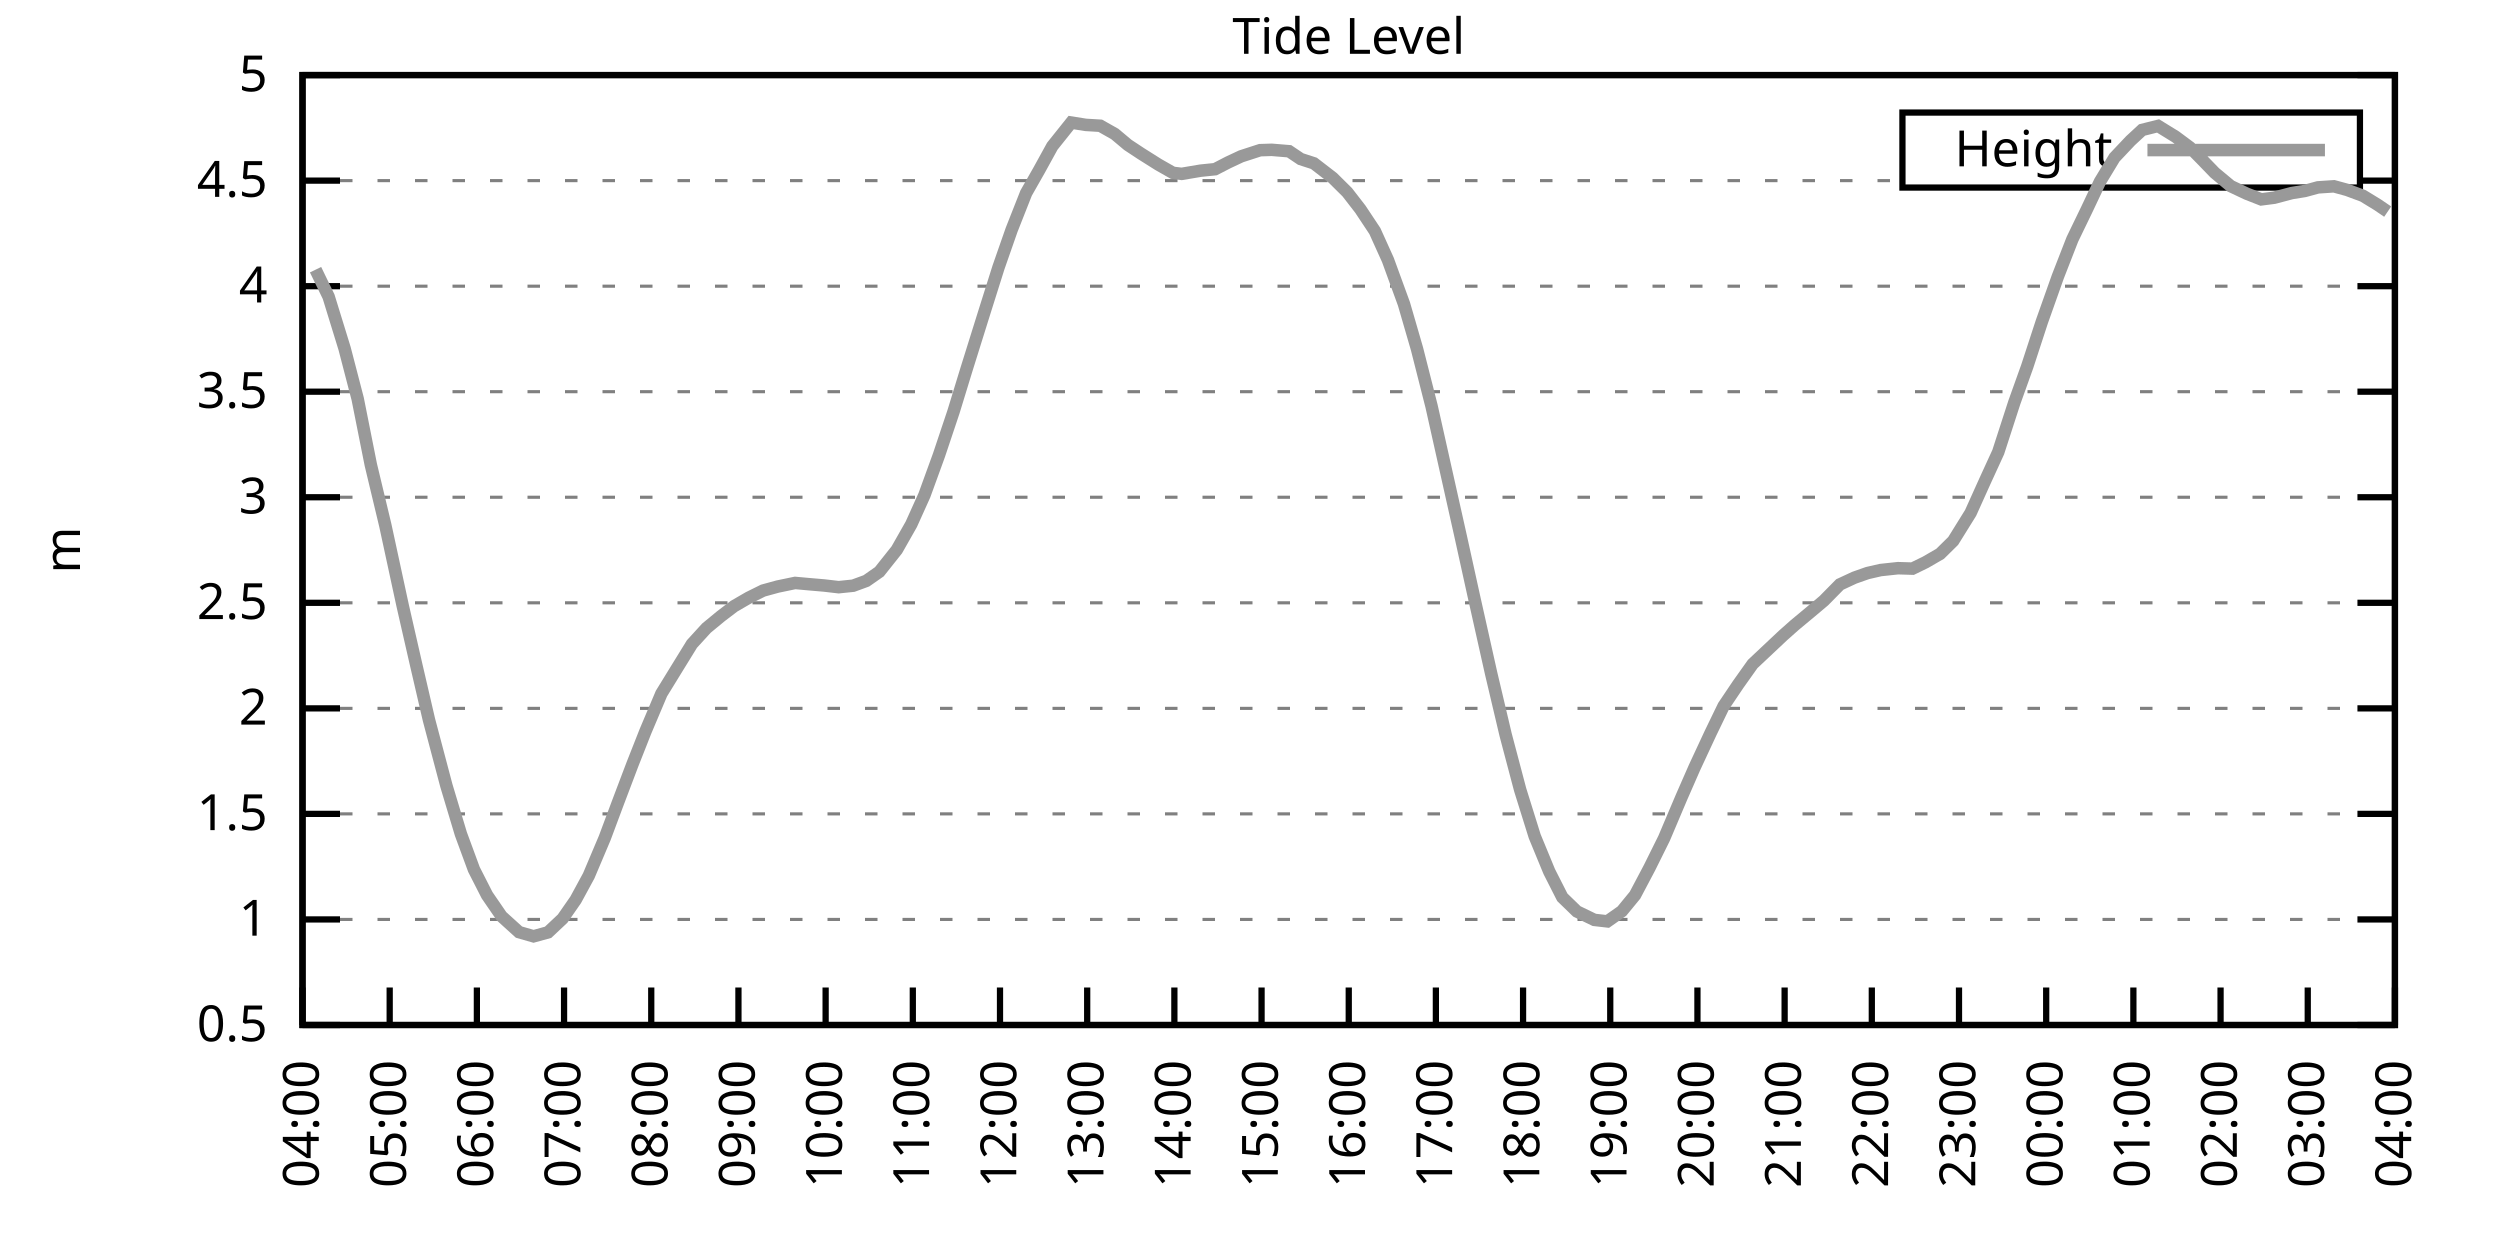
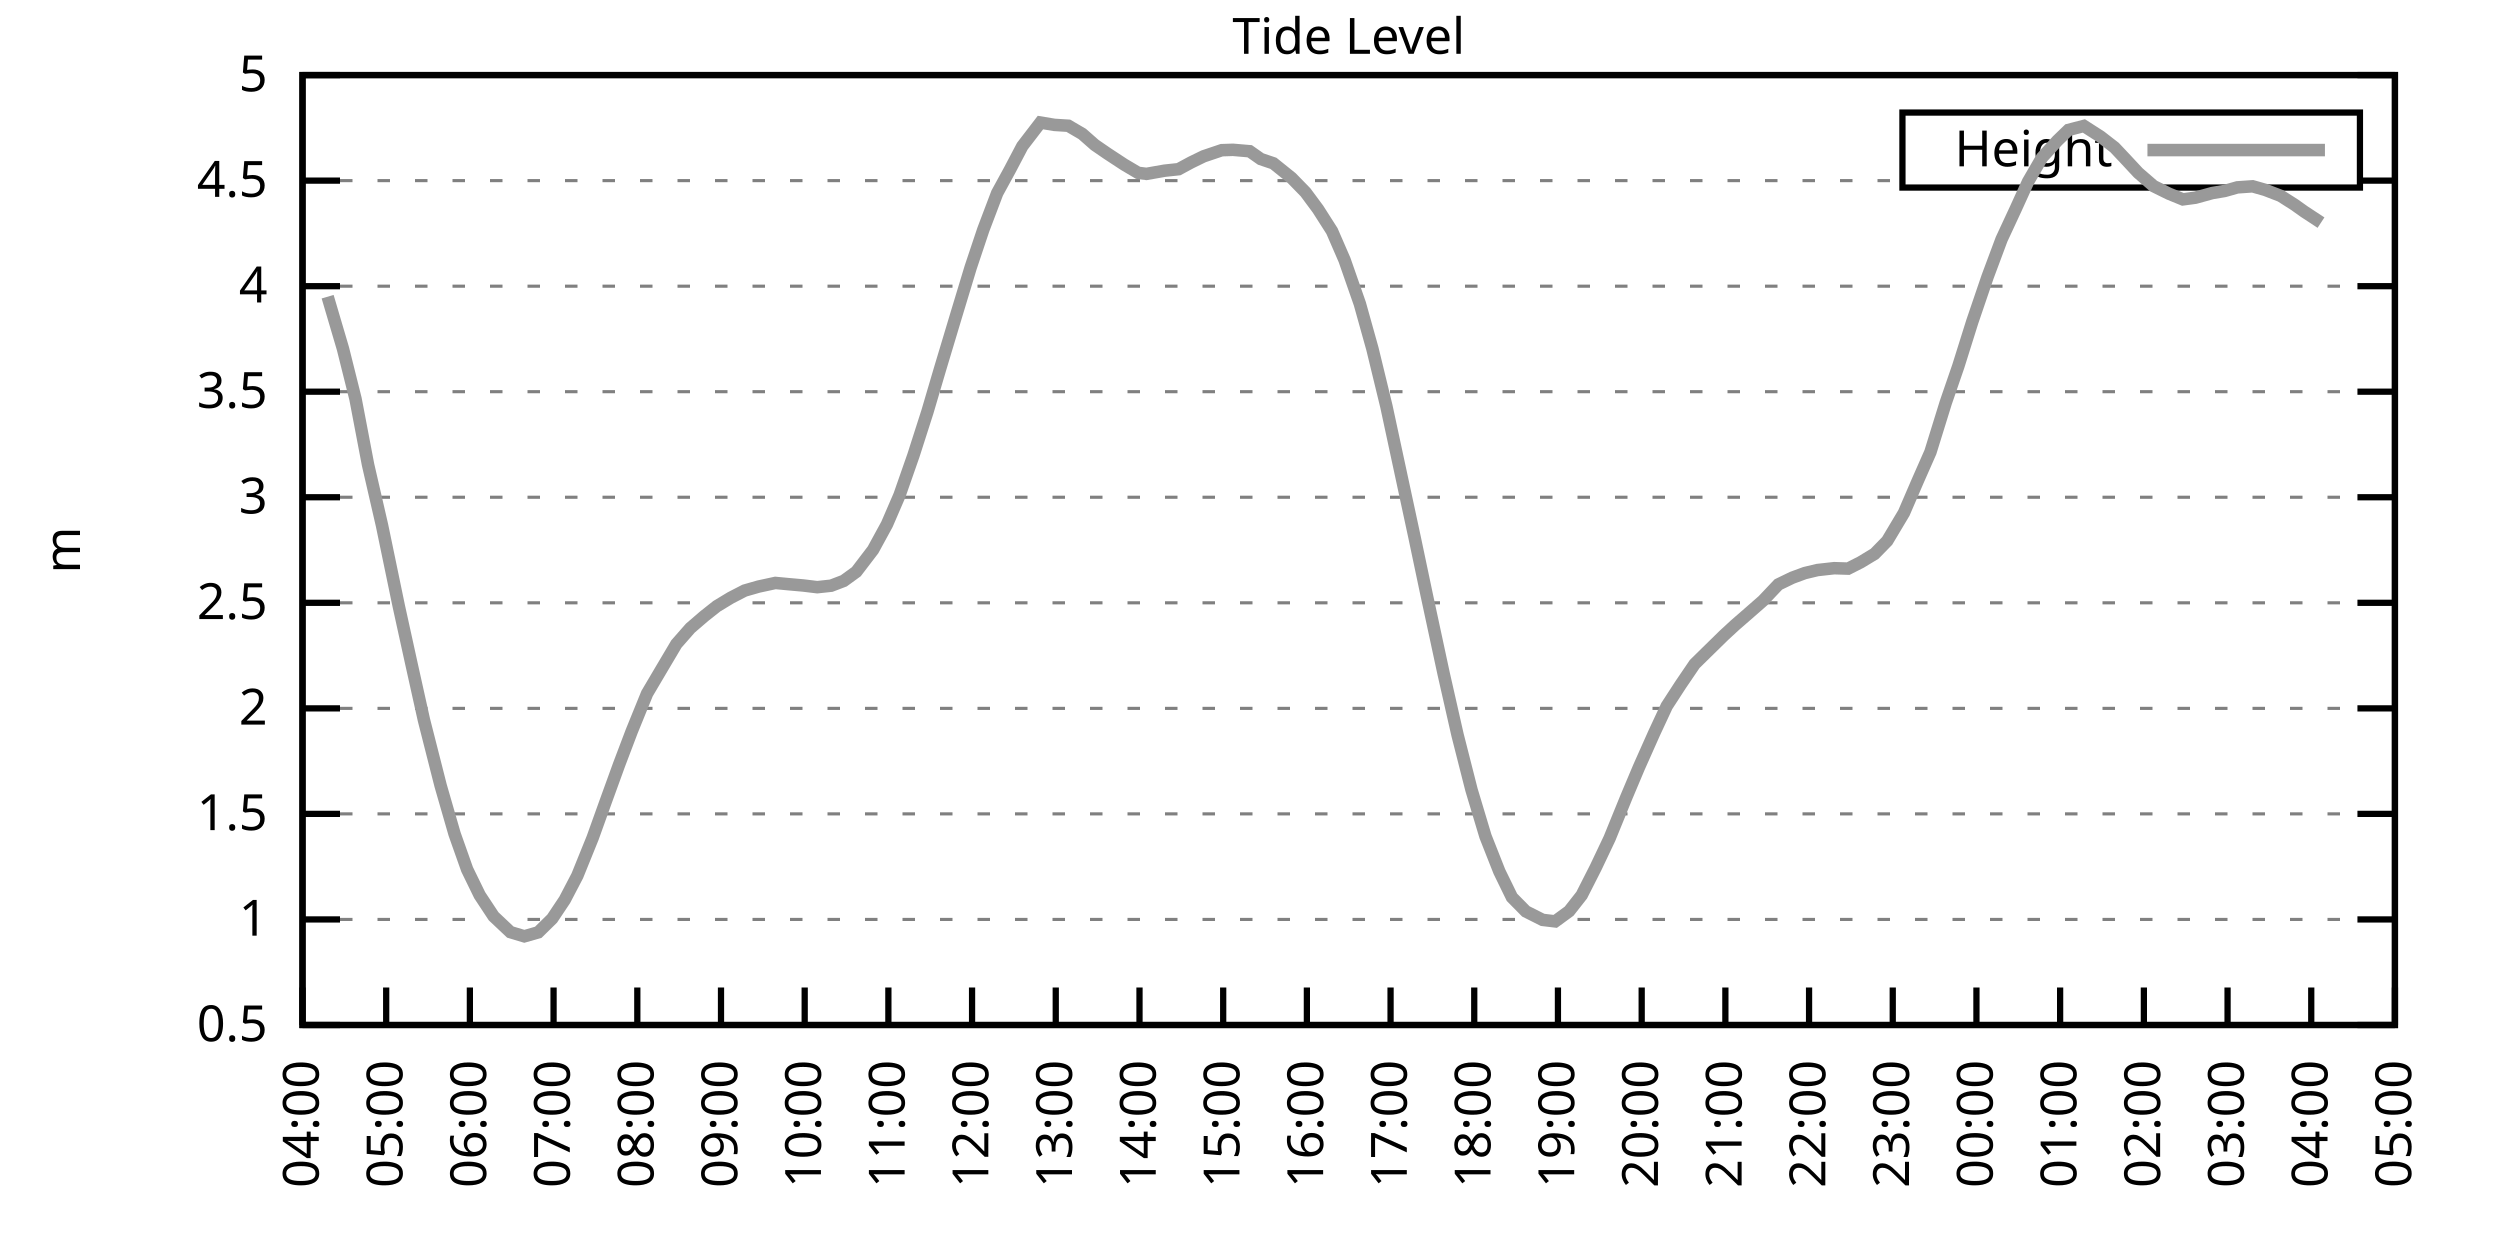
<svg xmlns="http://www.w3.org/2000/svg" xmlns:xlink="http://www.w3.org/1999/xlink" width="400" height="200" viewBox="0 0 400 200">
  <g id="gnuplot_canvas">
    <rect x="0" y="0" width="400" height="200" fill="none" />
    <defs>
      <circle id="gpDot" r="0.5" stroke-width="0.5" stroke="currentColor" />
      <path id="gpPt0" stroke-width="0.333" stroke="currentColor" d="M-1,0 h2 M0,-1 v2" />
      <path id="gpPt1" stroke-width="0.333" stroke="currentColor" d="M-1,-1 L1,1 M1,-1 L-1,1" />
      <path id="gpPt2" stroke-width="0.333" stroke="currentColor" d="M-1,0 L1,0 M0,-1 L0,1 M-1,-1 L1,1 M-1,1 L1,-1" />
      <rect id="gpPt3" stroke-width="0.333" stroke="currentColor" x="-1" y="-1" width="2" height="2" />
      <rect id="gpPt4" stroke-width="0.333" stroke="currentColor" fill="currentColor" x="-1" y="-1" width="2" height="2" />
      <circle id="gpPt5" stroke-width="0.333" stroke="currentColor" cx="0" cy="0" r="1" />
      <use xlink:href="#gpPt5" id="gpPt6" fill="currentColor" stroke="none" />
      <path id="gpPt7" stroke-width="0.333" stroke="currentColor" d="M0,-1.33 L-1.33,0.67 L1.33,0.67 z" />
      <use xlink:href="#gpPt7" id="gpPt8" fill="currentColor" stroke="none" />
      <use xlink:href="#gpPt7" id="gpPt9" stroke="currentColor" transform="rotate(180)" />
      <use xlink:href="#gpPt9" id="gpPt10" fill="currentColor" stroke="none" />
      <use xlink:href="#gpPt3" id="gpPt11" stroke="currentColor" transform="rotate(45)" />
      <use xlink:href="#gpPt11" id="gpPt12" fill="currentColor" stroke="none" />
      <path id="gpPt13" stroke-width="0.333" stroke="currentColor" d="M0,1.330 L1.265,0.411 L0.782,-1.067 L-0.782,-1.076 L-1.265,0.411 z" />
      <use xlink:href="#gpPt13" id="gpPt14" fill="currentColor" stroke="none" />
      <filter id="textbox" filterUnits="objectBoundingBox" x="0" y="0" height="1" width="1">
        <feFlood flood-color="white" flood-opacity="1" result="bgnd" />
        <feComposite in="SourceGraphic" in2="bgnd" operator="atop" />
      </filter>
      <filter id="greybox" filterUnits="objectBoundingBox" x="0" y="0" height="1" width="1">
        <feFlood flood-color="lightgrey" flood-opacity="1" result="grey" />
        <feComposite in="SourceGraphic" in2="grey" operator="atop" />
      </filter>
    </defs>
    <g fill="none" color="white" stroke="currentColor" stroke-width="1.00" stroke-linecap="butt" stroke-linejoin="miter">
</g>
    <g fill="none" color="black" stroke="currentColor" stroke-width="1.00" stroke-linecap="butt" stroke-linejoin="miter">
      <g stroke="none" shape-rendering="crispEdges">
        <polygon fill="rgb(255, 255, 255)" points="48.40,164.00 383.18,164.00 383.18,12.02 48.40,12.02 " />
      </g>
    </g>
    <g fill="none" color="black" stroke="currentColor" stroke-width="1.00" stroke-linecap="butt" stroke-linejoin="miter">
</g>
    <g fill="none" color="black" stroke="black" stroke-width="0.50" stroke-linecap="butt" stroke-linejoin="miter">
</g>
    <g fill="none" color="gray" stroke="currentColor" stroke-width="0.50" stroke-linecap="butt" stroke-linejoin="miter">
      <path stroke="gray" stroke-dasharray="2,4" class="gridline" d="M48.40,164.00 L383.19,164.00  " />
    </g>
    <g fill="none" color="gray" stroke="gray" stroke-width="1.00" stroke-linecap="butt" stroke-linejoin="miter">
</g>
    <g fill="none" color="black" stroke="currentColor" stroke-width="1.00" stroke-linecap="butt" stroke-linejoin="miter">
      <path stroke="black" d="M48.40,164.00 L54.40,164.00 M383.19,164.00 L377.19,164.00  " />
      <g transform="translate(42.80,166.60)" stroke="none" fill="black" font-family="Sans" font-size="8.00" text-anchor="end">
        <text>
          <tspan font-family="Sans"> 0.5</tspan>
        </text>
      </g>
    </g>
    <g fill="none" color="black" stroke="currentColor" stroke-width="1.00" stroke-linecap="butt" stroke-linejoin="miter">
</g>
    <g fill="none" color="black" stroke="black" stroke-width="0.50" stroke-linecap="butt" stroke-linejoin="miter">
</g>
    <g fill="none" color="gray" stroke="currentColor" stroke-width="0.50" stroke-linecap="butt" stroke-linejoin="miter">
      <path stroke="gray" stroke-dasharray="2,4" class="gridline" d="M48.40,147.11 L383.19,147.11  " />
    </g>
    <g fill="none" color="gray" stroke="gray" stroke-width="1.00" stroke-linecap="butt" stroke-linejoin="miter">
</g>
    <g fill="none" color="black" stroke="currentColor" stroke-width="1.00" stroke-linecap="butt" stroke-linejoin="miter">
      <path stroke="black" d="M48.40,147.11 L54.40,147.11 M383.19,147.11 L377.19,147.11  " />
      <g transform="translate(42.80,149.71)" stroke="none" fill="black" font-family="Sans" font-size="8.00" text-anchor="end">
        <text>
          <tspan font-family="Sans"> 1</tspan>
        </text>
      </g>
    </g>
    <g fill="none" color="black" stroke="currentColor" stroke-width="1.00" stroke-linecap="butt" stroke-linejoin="miter">
</g>
    <g fill="none" color="black" stroke="black" stroke-width="0.50" stroke-linecap="butt" stroke-linejoin="miter">
</g>
    <g fill="none" color="gray" stroke="currentColor" stroke-width="0.50" stroke-linecap="butt" stroke-linejoin="miter">
      <path stroke="gray" stroke-dasharray="2,4" class="gridline" d="M48.40,130.22 L383.19,130.22  " />
    </g>
    <g fill="none" color="gray" stroke="gray" stroke-width="1.00" stroke-linecap="butt" stroke-linejoin="miter">
</g>
    <g fill="none" color="black" stroke="currentColor" stroke-width="1.00" stroke-linecap="butt" stroke-linejoin="miter">
      <path stroke="black" d="M48.40,130.22 L54.40,130.22 M383.19,130.22 L377.19,130.22  " />
      <g transform="translate(42.80,132.82)" stroke="none" fill="black" font-family="Sans" font-size="8.00" text-anchor="end">
        <text>
          <tspan font-family="Sans"> 1.5</tspan>
        </text>
      </g>
    </g>
    <g fill="none" color="black" stroke="currentColor" stroke-width="1.00" stroke-linecap="butt" stroke-linejoin="miter">
</g>
    <g fill="none" color="black" stroke="black" stroke-width="0.50" stroke-linecap="butt" stroke-linejoin="miter">
</g>
    <g fill="none" color="gray" stroke="currentColor" stroke-width="0.50" stroke-linecap="butt" stroke-linejoin="miter">
      <path stroke="gray" stroke-dasharray="2,4" class="gridline" d="M48.40,113.34 L383.19,113.34  " />
    </g>
    <g fill="none" color="gray" stroke="gray" stroke-width="1.00" stroke-linecap="butt" stroke-linejoin="miter">
</g>
    <g fill="none" color="black" stroke="currentColor" stroke-width="1.00" stroke-linecap="butt" stroke-linejoin="miter">
      <path stroke="black" d="M48.40,113.34 L54.40,113.34 M383.19,113.34 L377.19,113.34  " />
      <g transform="translate(42.80,115.94)" stroke="none" fill="black" font-family="Sans" font-size="8.00" text-anchor="end">
        <text>
          <tspan font-family="Sans"> 2</tspan>
        </text>
      </g>
    </g>
    <g fill="none" color="black" stroke="currentColor" stroke-width="1.00" stroke-linecap="butt" stroke-linejoin="miter">
</g>
    <g fill="none" color="black" stroke="black" stroke-width="0.50" stroke-linecap="butt" stroke-linejoin="miter">
</g>
    <g fill="none" color="gray" stroke="currentColor" stroke-width="0.50" stroke-linecap="butt" stroke-linejoin="miter">
      <path stroke="gray" stroke-dasharray="2,4" class="gridline" d="M48.40,96.45 L383.19,96.45  " />
    </g>
    <g fill="none" color="gray" stroke="gray" stroke-width="1.00" stroke-linecap="butt" stroke-linejoin="miter">
</g>
    <g fill="none" color="black" stroke="currentColor" stroke-width="1.00" stroke-linecap="butt" stroke-linejoin="miter">
      <path stroke="black" d="M48.40,96.45 L54.40,96.45 M383.19,96.45 L377.19,96.45  " />
      <g transform="translate(42.80,99.05)" stroke="none" fill="black" font-family="Sans" font-size="8.00" text-anchor="end">
        <text>
          <tspan font-family="Sans"> 2.5</tspan>
        </text>
      </g>
    </g>
    <g fill="none" color="black" stroke="currentColor" stroke-width="1.00" stroke-linecap="butt" stroke-linejoin="miter">
</g>
    <g fill="none" color="black" stroke="black" stroke-width="0.50" stroke-linecap="butt" stroke-linejoin="miter">
</g>
    <g fill="none" color="gray" stroke="currentColor" stroke-width="0.50" stroke-linecap="butt" stroke-linejoin="miter">
      <path stroke="gray" stroke-dasharray="2,4" class="gridline" d="M48.40,79.56 L383.19,79.56  " />
    </g>
    <g fill="none" color="gray" stroke="gray" stroke-width="1.00" stroke-linecap="butt" stroke-linejoin="miter">
</g>
    <g fill="none" color="black" stroke="currentColor" stroke-width="1.00" stroke-linecap="butt" stroke-linejoin="miter">
      <path stroke="black" d="M48.40,79.56 L54.40,79.56 M383.19,79.56 L377.19,79.56  " />
      <g transform="translate(42.80,82.16)" stroke="none" fill="black" font-family="Sans" font-size="8.00" text-anchor="end">
        <text>
          <tspan font-family="Sans"> 3</tspan>
        </text>
      </g>
    </g>
    <g fill="none" color="black" stroke="currentColor" stroke-width="1.00" stroke-linecap="butt" stroke-linejoin="miter">
</g>
    <g fill="none" color="black" stroke="black" stroke-width="0.50" stroke-linecap="butt" stroke-linejoin="miter">
</g>
    <g fill="none" color="gray" stroke="currentColor" stroke-width="0.50" stroke-linecap="butt" stroke-linejoin="miter">
      <path stroke="gray" stroke-dasharray="2,4" class="gridline" d="M48.40,62.67 L383.19,62.67  " />
    </g>
    <g fill="none" color="gray" stroke="gray" stroke-width="1.00" stroke-linecap="butt" stroke-linejoin="miter">
</g>
    <g fill="none" color="black" stroke="currentColor" stroke-width="1.00" stroke-linecap="butt" stroke-linejoin="miter">
      <path stroke="black" d="M48.40,62.67 L54.40,62.67 M383.19,62.67 L377.19,62.67  " />
      <g transform="translate(42.80,65.27)" stroke="none" fill="black" font-family="Sans" font-size="8.00" text-anchor="end">
        <text>
          <tspan font-family="Sans"> 3.5</tspan>
        </text>
      </g>
    </g>
    <g fill="none" color="black" stroke="currentColor" stroke-width="1.00" stroke-linecap="butt" stroke-linejoin="miter">
</g>
    <g fill="none" color="black" stroke="black" stroke-width="0.50" stroke-linecap="butt" stroke-linejoin="miter">
</g>
    <g fill="none" color="gray" stroke="currentColor" stroke-width="0.50" stroke-linecap="butt" stroke-linejoin="miter">
      <path stroke="gray" stroke-dasharray="2,4" class="gridline" d="M48.40,45.79 L383.19,45.79  " />
    </g>
    <g fill="none" color="gray" stroke="gray" stroke-width="1.00" stroke-linecap="butt" stroke-linejoin="miter">
</g>
    <g fill="none" color="black" stroke="currentColor" stroke-width="1.00" stroke-linecap="butt" stroke-linejoin="miter">
      <path stroke="black" d="M48.40,45.79 L54.40,45.79 M383.19,45.79 L377.19,45.79  " />
      <g transform="translate(42.80,48.39)" stroke="none" fill="black" font-family="Sans" font-size="8.00" text-anchor="end">
        <text>
          <tspan font-family="Sans"> 4</tspan>
        </text>
      </g>
    </g>
    <g fill="none" color="black" stroke="currentColor" stroke-width="1.00" stroke-linecap="butt" stroke-linejoin="miter">
</g>
    <g fill="none" color="black" stroke="black" stroke-width="0.50" stroke-linecap="butt" stroke-linejoin="miter">
</g>
    <g fill="none" color="gray" stroke="currentColor" stroke-width="0.50" stroke-linecap="butt" stroke-linejoin="miter">
      <path stroke="gray" stroke-dasharray="2,4" class="gridline" d="M48.40,28.90 L304.39,28.90 M377.59,28.90 L383.19,28.90  " />
    </g>
    <g fill="none" color="gray" stroke="gray" stroke-width="1.00" stroke-linecap="butt" stroke-linejoin="miter">
</g>
    <g fill="none" color="black" stroke="currentColor" stroke-width="1.00" stroke-linecap="butt" stroke-linejoin="miter">
      <path stroke="black" d="M48.40,28.90 L54.40,28.90 M383.19,28.90 L377.19,28.90  " />
      <g transform="translate(42.80,31.50)" stroke="none" fill="black" font-family="Sans" font-size="8.00" text-anchor="end">
        <text>
          <tspan font-family="Sans"> 4.5</tspan>
        </text>
      </g>
    </g>
    <g fill="none" color="black" stroke="currentColor" stroke-width="1.00" stroke-linecap="butt" stroke-linejoin="miter">
</g>
    <g fill="none" color="black" stroke="black" stroke-width="0.50" stroke-linecap="butt" stroke-linejoin="miter">
</g>
    <g fill="none" color="gray" stroke="currentColor" stroke-width="0.50" stroke-linecap="butt" stroke-linejoin="miter">
      <path stroke="gray" stroke-dasharray="2,4" class="gridline" d="M48.40,12.01 L383.19,12.01  " />
    </g>
    <g fill="none" color="gray" stroke="gray" stroke-width="1.00" stroke-linecap="butt" stroke-linejoin="miter">
</g>
    <g fill="none" color="black" stroke="currentColor" stroke-width="1.00" stroke-linecap="butt" stroke-linejoin="miter">
      <path stroke="black" d="M48.40,12.01 L54.40,12.01 M383.19,12.01 L377.19,12.01  " />
      <g transform="translate(42.80,14.61)" stroke="none" fill="black" font-family="Sans" font-size="8.00" text-anchor="end">
        <text>
          <tspan font-family="Sans"> 5</tspan>
        </text>
      </g>
    </g>
    <g fill="none" color="black" stroke="currentColor" stroke-width="1.00" stroke-linecap="butt" stroke-linejoin="miter">
      <path stroke="black" d="M48.40,164.00 L48.40,158.00  " />
      <g transform="translate(51.00,169.60) rotate(270.00)" stroke="none" fill="black" font-family="Sans" font-size="8.00" text-anchor="end">
        <text>
          <tspan font-family="Sans">04:00</tspan>
        </text>
      </g>
    </g>
    <g fill="none" color="black" stroke="currentColor" stroke-width="1.00" stroke-linecap="butt" stroke-linejoin="miter">
-       <path stroke="black" d="M62.35,164.00 L62.35,158.00  " />
-       <g transform="translate(64.95,169.60) rotate(270.00)" stroke="none" fill="black" font-family="Sans" font-size="8.00" text-anchor="end">
+       <path stroke="black" d="M61.79,164.00 L61.79,158.00  " />
+       <g transform="translate(64.39,169.60) rotate(270.00)" stroke="none" fill="black" font-family="Sans" font-size="8.00" text-anchor="end">
        <text>
          <tspan font-family="Sans">05:00</tspan>
        </text>
      </g>
    </g>
    <g fill="none" color="black" stroke="currentColor" stroke-width="1.00" stroke-linecap="butt" stroke-linejoin="miter">
-       <path stroke="black" d="M76.30,164.00 L76.30,158.00  " />
-       <g transform="translate(78.90,169.60) rotate(270.00)" stroke="none" fill="black" font-family="Sans" font-size="8.00" text-anchor="end">
+       <path stroke="black" d="M75.18,164.00 L75.18,158.00  " />
+       <g transform="translate(77.78,169.60) rotate(270.00)" stroke="none" fill="black" font-family="Sans" font-size="8.00" text-anchor="end">
        <text>
          <tspan font-family="Sans">06:00</tspan>
        </text>
      </g>
    </g>
    <g fill="none" color="black" stroke="currentColor" stroke-width="1.00" stroke-linecap="butt" stroke-linejoin="miter">
-       <path stroke="black" d="M90.25,164.00 L90.25,158.00  " />
-       <g transform="translate(92.85,169.60) rotate(270.00)" stroke="none" fill="black" font-family="Sans" font-size="8.00" text-anchor="end">
+       <path stroke="black" d="M88.57,164.00 L88.57,158.00  " />
+       <g transform="translate(91.17,169.60) rotate(270.00)" stroke="none" fill="black" font-family="Sans" font-size="8.00" text-anchor="end">
        <text>
          <tspan font-family="Sans">07:00</tspan>
        </text>
      </g>
    </g>
    <g fill="none" color="black" stroke="currentColor" stroke-width="1.00" stroke-linecap="butt" stroke-linejoin="miter">
-       <path stroke="black" d="M104.20,164.00 L104.20,158.00  " />
-       <g transform="translate(106.80,169.60) rotate(270.00)" stroke="none" fill="black" font-family="Sans" font-size="8.00" text-anchor="end">
+       <path stroke="black" d="M101.97,164.00 L101.97,158.00  " />
+       <g transform="translate(104.57,169.60) rotate(270.00)" stroke="none" fill="black" font-family="Sans" font-size="8.00" text-anchor="end">
        <text>
          <tspan font-family="Sans">08:00</tspan>
        </text>
      </g>
    </g>
    <g fill="none" color="black" stroke="currentColor" stroke-width="1.00" stroke-linecap="butt" stroke-linejoin="miter">
-       <path stroke="black" d="M118.15,164.00 L118.15,158.00  " />
-       <g transform="translate(120.75,169.60) rotate(270.00)" stroke="none" fill="black" font-family="Sans" font-size="8.00" text-anchor="end">
+       <path stroke="black" d="M115.36,164.00 L115.36,158.00  " />
+       <g transform="translate(117.96,169.60) rotate(270.00)" stroke="none" fill="black" font-family="Sans" font-size="8.00" text-anchor="end">
        <text>
          <tspan font-family="Sans">09:00</tspan>
        </text>
      </g>
    </g>
    <g fill="none" color="black" stroke="currentColor" stroke-width="1.00" stroke-linecap="butt" stroke-linejoin="miter">
-       <path stroke="black" d="M132.10,164.00 L132.10,158.00  " />
-       <g transform="translate(134.70,169.60) rotate(270.00)" stroke="none" fill="black" font-family="Sans" font-size="8.00" text-anchor="end">
+       <path stroke="black" d="M128.75,164.00 L128.75,158.00  " />
+       <g transform="translate(131.35,169.60) rotate(270.00)" stroke="none" fill="black" font-family="Sans" font-size="8.00" text-anchor="end">
        <text>
          <tspan font-family="Sans">10:00</tspan>
        </text>
      </g>
    </g>
    <g fill="none" color="black" stroke="currentColor" stroke-width="1.00" stroke-linecap="butt" stroke-linejoin="miter">
-       <path stroke="black" d="M146.05,164.00 L146.05,158.00  " />
-       <g transform="translate(148.65,169.60) rotate(270.00)" stroke="none" fill="black" font-family="Sans" font-size="8.00" text-anchor="end">
+       <path stroke="black" d="M142.14,164.00 L142.14,158.00  " />
+       <g transform="translate(144.74,169.60) rotate(270.00)" stroke="none" fill="black" font-family="Sans" font-size="8.00" text-anchor="end">
        <text>
          <tspan font-family="Sans">11:00</tspan>
        </text>
      </g>
    </g>
    <g fill="none" color="black" stroke="currentColor" stroke-width="1.00" stroke-linecap="butt" stroke-linejoin="miter">
-       <path stroke="black" d="M160.00,164.00 L160.00,158.00  " />
-       <g transform="translate(162.60,169.60) rotate(270.00)" stroke="none" fill="black" font-family="Sans" font-size="8.00" text-anchor="end">
+       <path stroke="black" d="M155.53,164.00 L155.53,158.00  " />
+       <g transform="translate(158.13,169.60) rotate(270.00)" stroke="none" fill="black" font-family="Sans" font-size="8.00" text-anchor="end">
        <text>
          <tspan font-family="Sans">12:00</tspan>
        </text>
      </g>
    </g>
    <g fill="none" color="black" stroke="currentColor" stroke-width="1.00" stroke-linecap="butt" stroke-linejoin="miter">
-       <path stroke="black" d="M173.95,164.00 L173.95,158.00  " />
-       <g transform="translate(176.55,169.60) rotate(270.00)" stroke="none" fill="black" font-family="Sans" font-size="8.00" text-anchor="end">
+       <path stroke="black" d="M168.92,164.00 L168.92,158.00  " />
+       <g transform="translate(171.52,169.60) rotate(270.00)" stroke="none" fill="black" font-family="Sans" font-size="8.00" text-anchor="end">
        <text>
          <tspan font-family="Sans">13:00</tspan>
        </text>
      </g>
    </g>
    <g fill="none" color="black" stroke="currentColor" stroke-width="1.00" stroke-linecap="butt" stroke-linejoin="miter">
-       <path stroke="black" d="M187.90,164.00 L187.90,158.00  " />
-       <g transform="translate(190.50,169.60) rotate(270.00)" stroke="none" fill="black" font-family="Sans" font-size="8.00" text-anchor="end">
+       <path stroke="black" d="M182.32,164.00 L182.32,158.00  " />
+       <g transform="translate(184.92,169.60) rotate(270.00)" stroke="none" fill="black" font-family="Sans" font-size="8.00" text-anchor="end">
        <text>
          <tspan font-family="Sans">14:00</tspan>
        </text>
      </g>
    </g>
    <g fill="none" color="black" stroke="currentColor" stroke-width="1.00" stroke-linecap="butt" stroke-linejoin="miter">
-       <path stroke="black" d="M201.85,164.00 L201.85,158.00  " />
-       <g transform="translate(204.45,169.60) rotate(270.00)" stroke="none" fill="black" font-family="Sans" font-size="8.00" text-anchor="end">
+       <path stroke="black" d="M195.71,164.00 L195.71,158.00  " />
+       <g transform="translate(198.31,169.60) rotate(270.00)" stroke="none" fill="black" font-family="Sans" font-size="8.00" text-anchor="end">
        <text>
          <tspan font-family="Sans">15:00</tspan>
        </text>
      </g>
    </g>
    <g fill="none" color="black" stroke="currentColor" stroke-width="1.00" stroke-linecap="butt" stroke-linejoin="miter">
-       <path stroke="black" d="M215.80,164.00 L215.80,158.00  " />
-       <g transform="translate(218.40,169.60) rotate(270.00)" stroke="none" fill="black" font-family="Sans" font-size="8.00" text-anchor="end">
+       <path stroke="black" d="M209.10,164.00 L209.10,158.00  " />
+       <g transform="translate(211.70,169.60) rotate(270.00)" stroke="none" fill="black" font-family="Sans" font-size="8.00" text-anchor="end">
        <text>
          <tspan font-family="Sans">16:00</tspan>
        </text>
      </g>
    </g>
    <g fill="none" color="black" stroke="currentColor" stroke-width="1.00" stroke-linecap="butt" stroke-linejoin="miter">
-       <path stroke="black" d="M229.74,164.00 L229.74,158.00  " />
-       <g transform="translate(232.34,169.60) rotate(270.00)" stroke="none" fill="black" font-family="Sans" font-size="8.00" text-anchor="end">
+       <path stroke="black" d="M222.49,164.00 L222.49,158.00  " />
+       <g transform="translate(225.09,169.60) rotate(270.00)" stroke="none" fill="black" font-family="Sans" font-size="8.00" text-anchor="end">
        <text>
          <tspan font-family="Sans">17:00</tspan>
        </text>
      </g>
    </g>
    <g fill="none" color="black" stroke="currentColor" stroke-width="1.00" stroke-linecap="butt" stroke-linejoin="miter">
-       <path stroke="black" d="M243.69,164.00 L243.69,158.00  " />
-       <g transform="translate(246.29,169.60) rotate(270.00)" stroke="none" fill="black" font-family="Sans" font-size="8.00" text-anchor="end">
+       <path stroke="black" d="M235.88,164.00 L235.88,158.00  " />
+       <g transform="translate(238.48,169.60) rotate(270.00)" stroke="none" fill="black" font-family="Sans" font-size="8.00" text-anchor="end">
        <text>
          <tspan font-family="Sans">18:00</tspan>
        </text>
      </g>
    </g>
    <g fill="none" color="black" stroke="currentColor" stroke-width="1.00" stroke-linecap="butt" stroke-linejoin="miter">
-       <path stroke="black" d="M257.64,164.00 L257.64,158.00  " />
-       <g transform="translate(260.24,169.60) rotate(270.00)" stroke="none" fill="black" font-family="Sans" font-size="8.00" text-anchor="end">
+       <path stroke="black" d="M249.27,164.00 L249.27,158.00  " />
+       <g transform="translate(251.87,169.60) rotate(270.00)" stroke="none" fill="black" font-family="Sans" font-size="8.00" text-anchor="end">
        <text>
          <tspan font-family="Sans">19:00</tspan>
        </text>
      </g>
    </g>
    <g fill="none" color="black" stroke="currentColor" stroke-width="1.00" stroke-linecap="butt" stroke-linejoin="miter">
-       <path stroke="black" d="M271.59,164.00 L271.59,158.00  " />
-       <g transform="translate(274.19,169.60) rotate(270.00)" stroke="none" fill="black" font-family="Sans" font-size="8.00" text-anchor="end">
+       <path stroke="black" d="M262.67,164.00 L262.67,158.00  " />
+       <g transform="translate(265.27,169.60) rotate(270.00)" stroke="none" fill="black" font-family="Sans" font-size="8.00" text-anchor="end">
        <text>
          <tspan font-family="Sans">20:00</tspan>
        </text>
      </g>
    </g>
    <g fill="none" color="black" stroke="currentColor" stroke-width="1.00" stroke-linecap="butt" stroke-linejoin="miter">
-       <path stroke="black" d="M285.54,164.00 L285.54,158.00  " />
-       <g transform="translate(288.14,169.60) rotate(270.00)" stroke="none" fill="black" font-family="Sans" font-size="8.00" text-anchor="end">
+       <path stroke="black" d="M276.06,164.00 L276.06,158.00  " />
+       <g transform="translate(278.66,169.60) rotate(270.00)" stroke="none" fill="black" font-family="Sans" font-size="8.00" text-anchor="end">
        <text>
          <tspan font-family="Sans">21:00</tspan>
        </text>
      </g>
    </g>
    <g fill="none" color="black" stroke="currentColor" stroke-width="1.00" stroke-linecap="butt" stroke-linejoin="miter">
-       <path stroke="black" d="M299.49,164.00 L299.49,158.00  " />
-       <g transform="translate(302.09,169.60) rotate(270.00)" stroke="none" fill="black" font-family="Sans" font-size="8.00" text-anchor="end">
+       <path stroke="black" d="M289.45,164.00 L289.45,158.00  " />
+       <g transform="translate(292.05,169.60) rotate(270.00)" stroke="none" fill="black" font-family="Sans" font-size="8.00" text-anchor="end">
        <text>
          <tspan font-family="Sans">22:00</tspan>
        </text>
      </g>
    </g>
    <g fill="none" color="black" stroke="currentColor" stroke-width="1.00" stroke-linecap="butt" stroke-linejoin="miter">
-       <path stroke="black" d="M313.44,164.00 L313.44,158.00  " />
-       <g transform="translate(316.04,169.60) rotate(270.00)" stroke="none" fill="black" font-family="Sans" font-size="8.00" text-anchor="end">
+       <path stroke="black" d="M302.84,164.00 L302.84,158.00  " />
+       <g transform="translate(305.44,169.60) rotate(270.00)" stroke="none" fill="black" font-family="Sans" font-size="8.00" text-anchor="end">
        <text>
          <tspan font-family="Sans">23:00</tspan>
        </text>
      </g>
    </g>
    <g fill="none" color="black" stroke="currentColor" stroke-width="1.00" stroke-linecap="butt" stroke-linejoin="miter">
-       <path stroke="black" d="M327.39,164.00 L327.39,158.00  " />
-       <g transform="translate(329.99,169.60) rotate(270.00)" stroke="none" fill="black" font-family="Sans" font-size="8.00" text-anchor="end">
+       <path stroke="black" d="M316.23,164.00 L316.23,158.00  " />
+       <g transform="translate(318.83,169.60) rotate(270.00)" stroke="none" fill="black" font-family="Sans" font-size="8.00" text-anchor="end">
        <text>
          <tspan font-family="Sans">00:00</tspan>
        </text>
      </g>
    </g>
    <g fill="none" color="black" stroke="currentColor" stroke-width="1.00" stroke-linecap="butt" stroke-linejoin="miter">
-       <path stroke="black" d="M341.34,164.00 L341.34,158.00  " />
-       <g transform="translate(343.94,169.60) rotate(270.00)" stroke="none" fill="black" font-family="Sans" font-size="8.00" text-anchor="end">
+       <path stroke="black" d="M329.62,164.00 L329.62,158.00  " />
+       <g transform="translate(332.22,169.60) rotate(270.00)" stroke="none" fill="black" font-family="Sans" font-size="8.00" text-anchor="end">
        <text>
          <tspan font-family="Sans">01:00</tspan>
        </text>
      </g>
    </g>
    <g fill="none" color="black" stroke="currentColor" stroke-width="1.00" stroke-linecap="butt" stroke-linejoin="miter">
-       <path stroke="black" d="M355.29,164.00 L355.29,158.00  " />
-       <g transform="translate(357.89,169.60) rotate(270.00)" stroke="none" fill="black" font-family="Sans" font-size="8.00" text-anchor="end">
+       <path stroke="black" d="M343.02,164.00 L343.02,158.00  " />
+       <g transform="translate(345.62,169.60) rotate(270.00)" stroke="none" fill="black" font-family="Sans" font-size="8.00" text-anchor="end">
        <text>
          <tspan font-family="Sans">02:00</tspan>
        </text>
      </g>
    </g>
    <g fill="none" color="black" stroke="currentColor" stroke-width="1.00" stroke-linecap="butt" stroke-linejoin="miter">
-       <path stroke="black" d="M369.24,164.00 L369.24,158.00  " />
-       <g transform="translate(371.84,169.60) rotate(270.00)" stroke="none" fill="black" font-family="Sans" font-size="8.00" text-anchor="end">
+       <path stroke="black" d="M356.41,164.00 L356.41,158.00  " />
+       <g transform="translate(359.01,169.60) rotate(270.00)" stroke="none" fill="black" font-family="Sans" font-size="8.00" text-anchor="end">
        <text>
          <tspan font-family="Sans">03:00</tspan>
+         </text>
+       </g>
+     </g>
+     <g fill="none" color="black" stroke="currentColor" stroke-width="1.00" stroke-linecap="butt" stroke-linejoin="miter">
+       <path stroke="black" d="M369.80,164.00 L369.80,158.00  " />
+       <g transform="translate(372.40,169.60) rotate(270.00)" stroke="none" fill="black" font-family="Sans" font-size="8.00" text-anchor="end">
+         <text>
+           <tspan font-family="Sans">04:00</tspan>
        </text>
      </g>
    </g>
    <g fill="none" color="black" stroke="currentColor" stroke-width="1.00" stroke-linecap="butt" stroke-linejoin="miter">
      <path stroke="black" d="M383.19,164.00 L383.19,158.00  " />
      <g transform="translate(385.79,169.60) rotate(270.00)" stroke="none" fill="black" font-family="Sans" font-size="8.00" text-anchor="end">
        <text>
-           <tspan font-family="Sans">04:00</tspan>
+           <tspan font-family="Sans">05:00</tspan>
        </text>
      </g>
    </g>
    <g fill="none" color="black" stroke="currentColor" stroke-width="1.00" stroke-linecap="butt" stroke-linejoin="miter">
</g>
    <g fill="none" color="black" stroke="currentColor" stroke-width="1.00" stroke-linecap="butt" stroke-linejoin="miter">
      <path stroke="black" d="M48.40,12.01 L48.40,164.00 L383.19,164.00 L383.19,12.01 L48.40,12.01 Z  " />
    </g>
    <g fill="none" color="black" stroke="currentColor" stroke-width="1.00" stroke-linecap="butt" stroke-linejoin="miter">
</g>
    <g fill="none" color="black" stroke="currentColor" stroke-width="1.00" stroke-linecap="butt" stroke-linejoin="miter">
      <path stroke="black" d="M304.39,30.01 L304.39,18.01 L377.59,18.01 L377.59,30.01 L304.39,30.01 Z  " />
    </g>
    <g id="Tide_level_plot_1">
      <g fill="none" color="white" stroke="black" stroke-width="2.00" stroke-linecap="butt" stroke-linejoin="miter">
</g>
      <g fill="none" color="black" stroke="currentColor" stroke-width="2.00" stroke-linecap="butt" stroke-linejoin="miter">
        <g transform="translate(337.99,26.61)" stroke="none" fill="black" font-family="Sans" font-size="8.00" text-anchor="end">
          <text>
            <tspan font-family="Sans">Height</tspan>
          </text>
        </g>
      </g>
      <g fill="none" color="black" stroke="currentColor" stroke-width="2.00" stroke-linecap="butt" stroke-linejoin="miter">
-         <path stroke="rgb(153, 153, 153)" d="M343.59,24.01 L371.99,24.01 M50.49,43.15 L52.58,47.47 L55.14,55.78 L57.23,63.82 L59.33,74.36 L61.65,84.05   L64.44,96.96 L66.53,106.11 L68.63,115.16 L71.42,125.70 L73.74,133.43 L75.83,139.11 L77.93,143.23 L80.25,146.61   L83.04,149.14 L85.37,149.81 L87.69,149.17 L90.02,146.98 L92.11,143.97 L94.20,140.12 L96.76,134.07 L98.85,128.47   L101.18,122.32 L103.27,117.02 L105.83,110.97 L108.38,106.82 L110.71,103.04 L113.03,100.50 L115.36,98.58 L117.45,96.99   L119.78,95.64 L122.10,94.49 L124.43,93.85 L127.22,93.27 L129.54,93.48 L131.87,93.68 L134.19,93.95 L136.51,93.71   L138.61,92.94 L140.70,91.48 L143.49,87.97 L145.81,83.88 L147.91,79.22 L150.23,72.84 L152.56,65.88 L154.65,59.06   L157.44,50.14 L159.76,42.78 L161.86,36.77 L164.18,30.89 L166.27,27.21 L168.37,23.39 L171.39,19.61 L173.71,19.98   L176.04,20.12 L178.36,21.43 L180.46,23.19 L182.55,24.57 L185.34,26.33 L187.66,27.65 L189.06,27.82 L192.08,27.31   L194.41,27.07 L196.50,25.99 L198.59,25.01 L201.61,24.03 L203.47,23.97 L206.26,24.20 L208.12,25.45 L210.22,26.13   L213.24,28.46 L215.56,30.76 L217.65,33.46 L219.98,36.97 L222.07,41.60 L224.63,48.62 L226.72,55.82 L229.05,65.00   L231.37,75.37 L233.70,85.78 L235.79,95.27 L238.58,107.73 L240.90,117.56 L243.23,126.37 L245.55,133.80 L247.88,139.45   L249.97,143.57 L252.30,145.83 L255.09,147.18 L257.18,147.42 L259.50,145.79 L261.60,143.23 L263.92,138.84 L266.25,134.14   L269.04,127.56 L271.13,122.79 L273.69,117.29 L275.78,112.97 L278.10,109.52 L280.43,106.24 L282.29,104.49 L285.31,101.65   L287.17,100.00 L289.73,97.87 L291.82,96.11 L294.38,93.51 L296.70,92.43 L298.80,91.69 L300.89,91.21 L303.68,90.91   L306.00,90.98 L308.09,89.96 L310.42,88.61 L312.51,86.55 L315.30,82.06 L317.63,76.89 L319.72,72.33 L322.28,64.43   L324.37,58.59 L326.69,51.49 L329.25,44.27 L331.58,38.29 L333.90,33.49 L335.99,29.07 L338.32,25.22 L340.88,22.51   L342.74,20.79 L345.29,20.15 L348.08,21.87 L350.41,23.60 L352.27,25.49 L354.36,27.65 L356.92,29.78 L359.48,30.99   L361.80,31.90 L363.89,31.63 L366.68,30.89 L368.78,30.55 L370.87,29.98 L373.43,29.81 L375.52,30.38 L378.08,31.33   L380.40,32.75 L382.03,33.86  " />
+         <path stroke="rgb(153, 153, 153)" d="M343.59,24.01 L371.99,24.01 M52.42,47.47 L54.87,55.78 L56.88,63.82 L58.89,74.36 L61.12,84.05 L63.80,96.96   L65.81,106.11 L67.82,115.16 L70.50,125.70 L72.73,133.43 L74.74,139.11 L76.75,143.23 L78.98,146.61 L81.66,149.14   L83.89,149.81 L86.12,149.17 L88.35,146.98 L90.36,143.97 L92.37,140.12 L94.82,134.07 L96.83,128.47 L99.06,122.32   L101.07,117.02 L103.53,110.97 L105.98,106.82 L108.22,103.04 L110.45,100.50 L112.68,98.58 L114.69,96.99 L116.92,95.64   L119.15,94.49 L121.38,93.85 L124.06,93.27 L126.29,93.48 L128.53,93.68 L130.76,93.95 L132.99,93.71 L135.00,92.94   L137.01,91.48 L139.69,87.97 L141.92,83.88 L143.93,79.22 L146.16,72.84 L148.39,65.88 L150.40,59.06 L153.08,50.14   L155.31,42.78 L157.32,36.77 L159.55,30.89 L161.56,27.21 L163.57,23.39 L166.47,19.61 L168.70,19.98 L170.93,20.12   L173.17,21.43 L175.17,23.19 L177.18,24.57 L179.86,26.33 L182.09,27.65 L183.43,27.82 L186.33,27.31 L188.57,27.07   L190.57,25.99 L192.58,25.01 L195.48,24.03 L197.27,23.97 L199.95,24.20 L201.73,25.45 L203.74,26.13 L206.64,28.46   L208.88,30.76 L210.88,33.46 L213.12,36.97 L215.13,41.60 L217.58,48.62 L219.59,55.82 L221.82,65.00 L224.05,75.37   L226.29,85.78 L228.29,95.27 L230.97,107.73 L233.20,117.56 L235.44,126.37 L237.67,133.80 L239.90,139.45 L241.91,143.57   L244.14,145.83 L246.82,147.18 L248.83,147.42 L251.06,145.79 L253.07,143.23 L255.30,138.84 L257.53,134.14 L260.21,127.56   L262.22,122.79 L264.67,117.29 L266.68,112.97 L268.92,109.52 L271.15,106.24 L272.93,104.49 L275.83,101.65 L277.62,100.00   L280.07,97.87 L282.08,96.11 L284.54,93.51 L286.77,92.43 L288.78,91.69 L290.79,91.21 L293.47,90.91 L295.70,90.98   L297.71,89.96 L299.94,88.61 L301.95,86.55 L304.63,82.06 L306.86,76.89 L308.87,72.33 L311.32,64.43 L313.33,58.59   L315.56,51.49 L318.02,44.27 L320.25,38.29 L322.48,33.49 L324.49,29.07 L326.72,25.22 L329.18,22.51 L330.96,20.79   L333.42,20.15 L336.10,21.87 L338.33,23.60 L340.11,25.49 L342.12,27.65 L344.58,29.78 L347.03,30.99 L349.26,31.90   L351.27,31.63 L353.95,30.89 L355.96,30.55 L357.97,29.98 L360.42,29.81 L362.43,30.38 L364.89,31.33 L367.12,32.75   L368.68,33.86 L371.36,35.62  " />
      </g>
    </g>
    <g fill="none" color="black" stroke="currentColor" stroke-width="2.00" stroke-linecap="butt" stroke-linejoin="miter">
</g>
    <g fill="none" color="black" stroke="black" stroke-width="1.00" stroke-linecap="butt" stroke-linejoin="miter">
</g>
    <g fill="none" color="black" stroke="currentColor" stroke-width="1.00" stroke-linecap="butt" stroke-linejoin="miter">
      <path stroke="black" d="M48.40,12.01 L48.40,164.00 L383.19,164.00 L383.19,12.01 L48.40,12.01 Z  " />
      <g transform="translate(12.80,88.01) rotate(270.00)" stroke="none" fill="black" font-family="Sans" font-size="8.00" text-anchor="middle">
        <text>
          <tspan font-family="Sans">m</tspan>
        </text>
      </g>
    </g>
    <g fill="none" color="black" stroke="currentColor" stroke-width="1.00" stroke-linecap="butt" stroke-linejoin="miter">
</g>
    <g fill="none" color="black" stroke="currentColor" stroke-width="1.00" stroke-linecap="butt" stroke-linejoin="miter">
      <g transform="translate(215.79,8.61)" stroke="none" fill="black" font-family="Sans" font-size="8.00" text-anchor="middle">
        <text>
          <tspan font-family="Sans">Tide Level</tspan>
        </text>
      </g>
    </g>
    <g fill="none" color="black" stroke="currentColor" stroke-width="1.00" stroke-linecap="butt" stroke-linejoin="miter">
</g>
  </g>
</svg>
